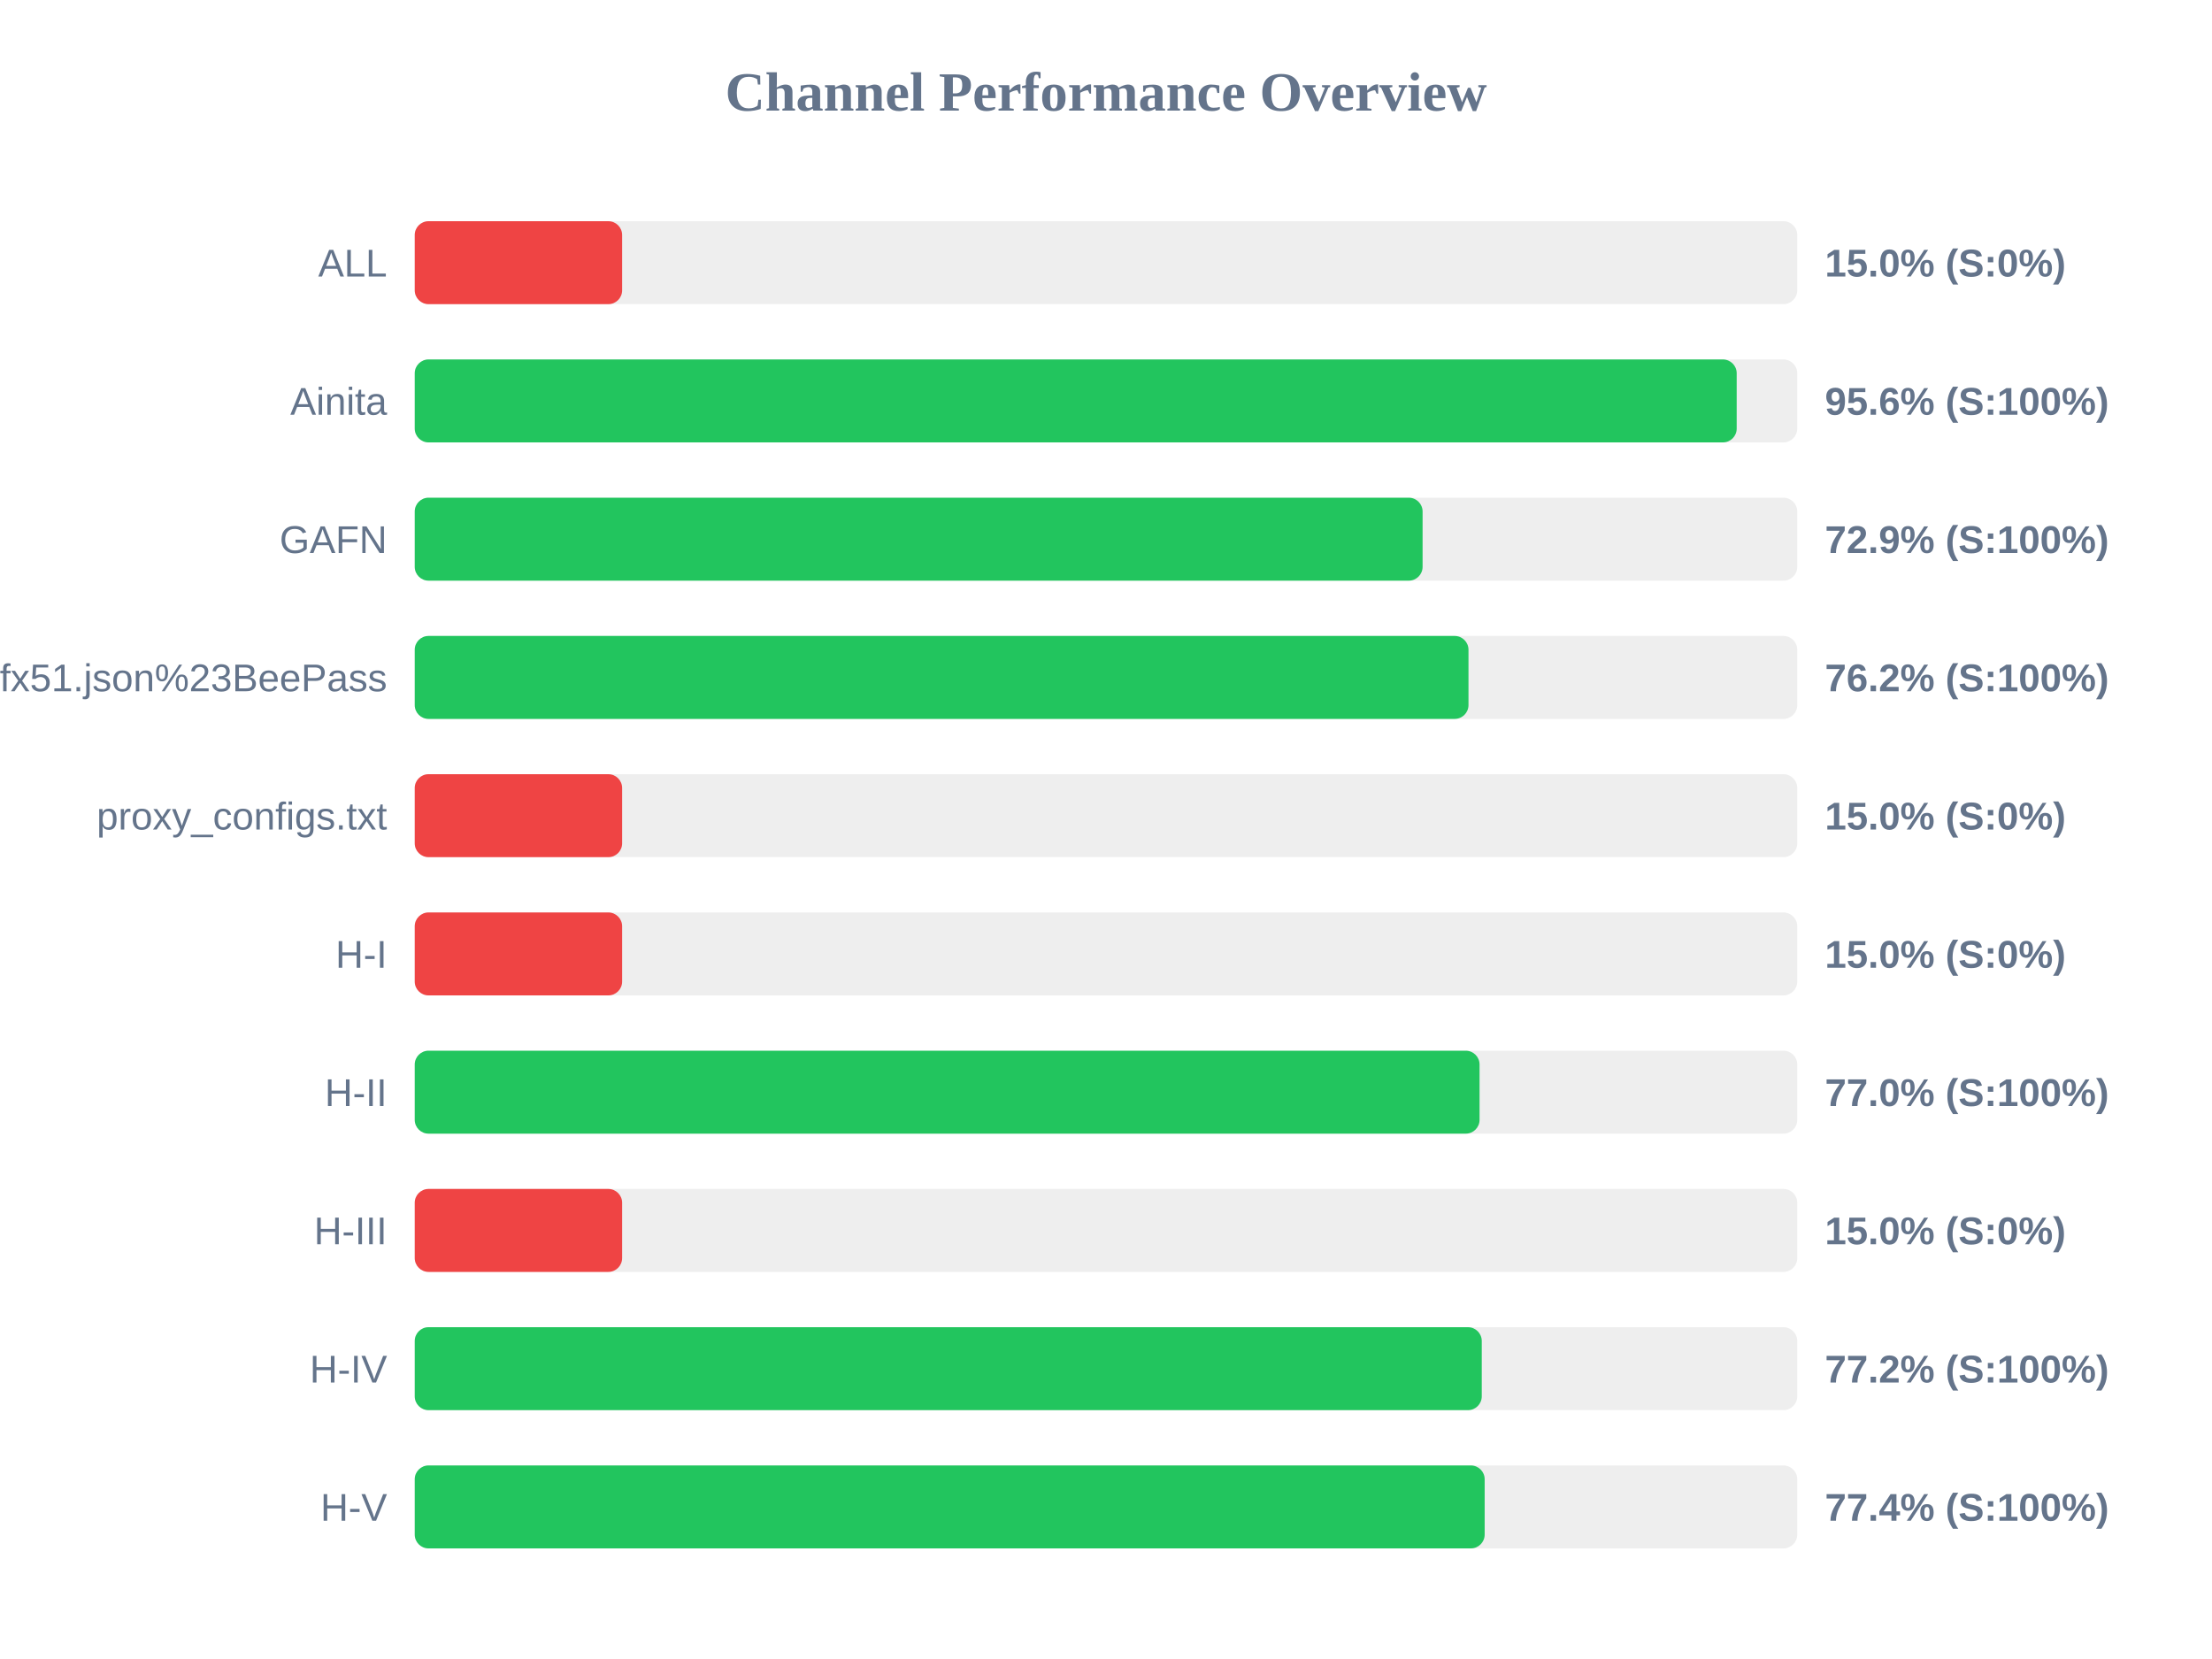
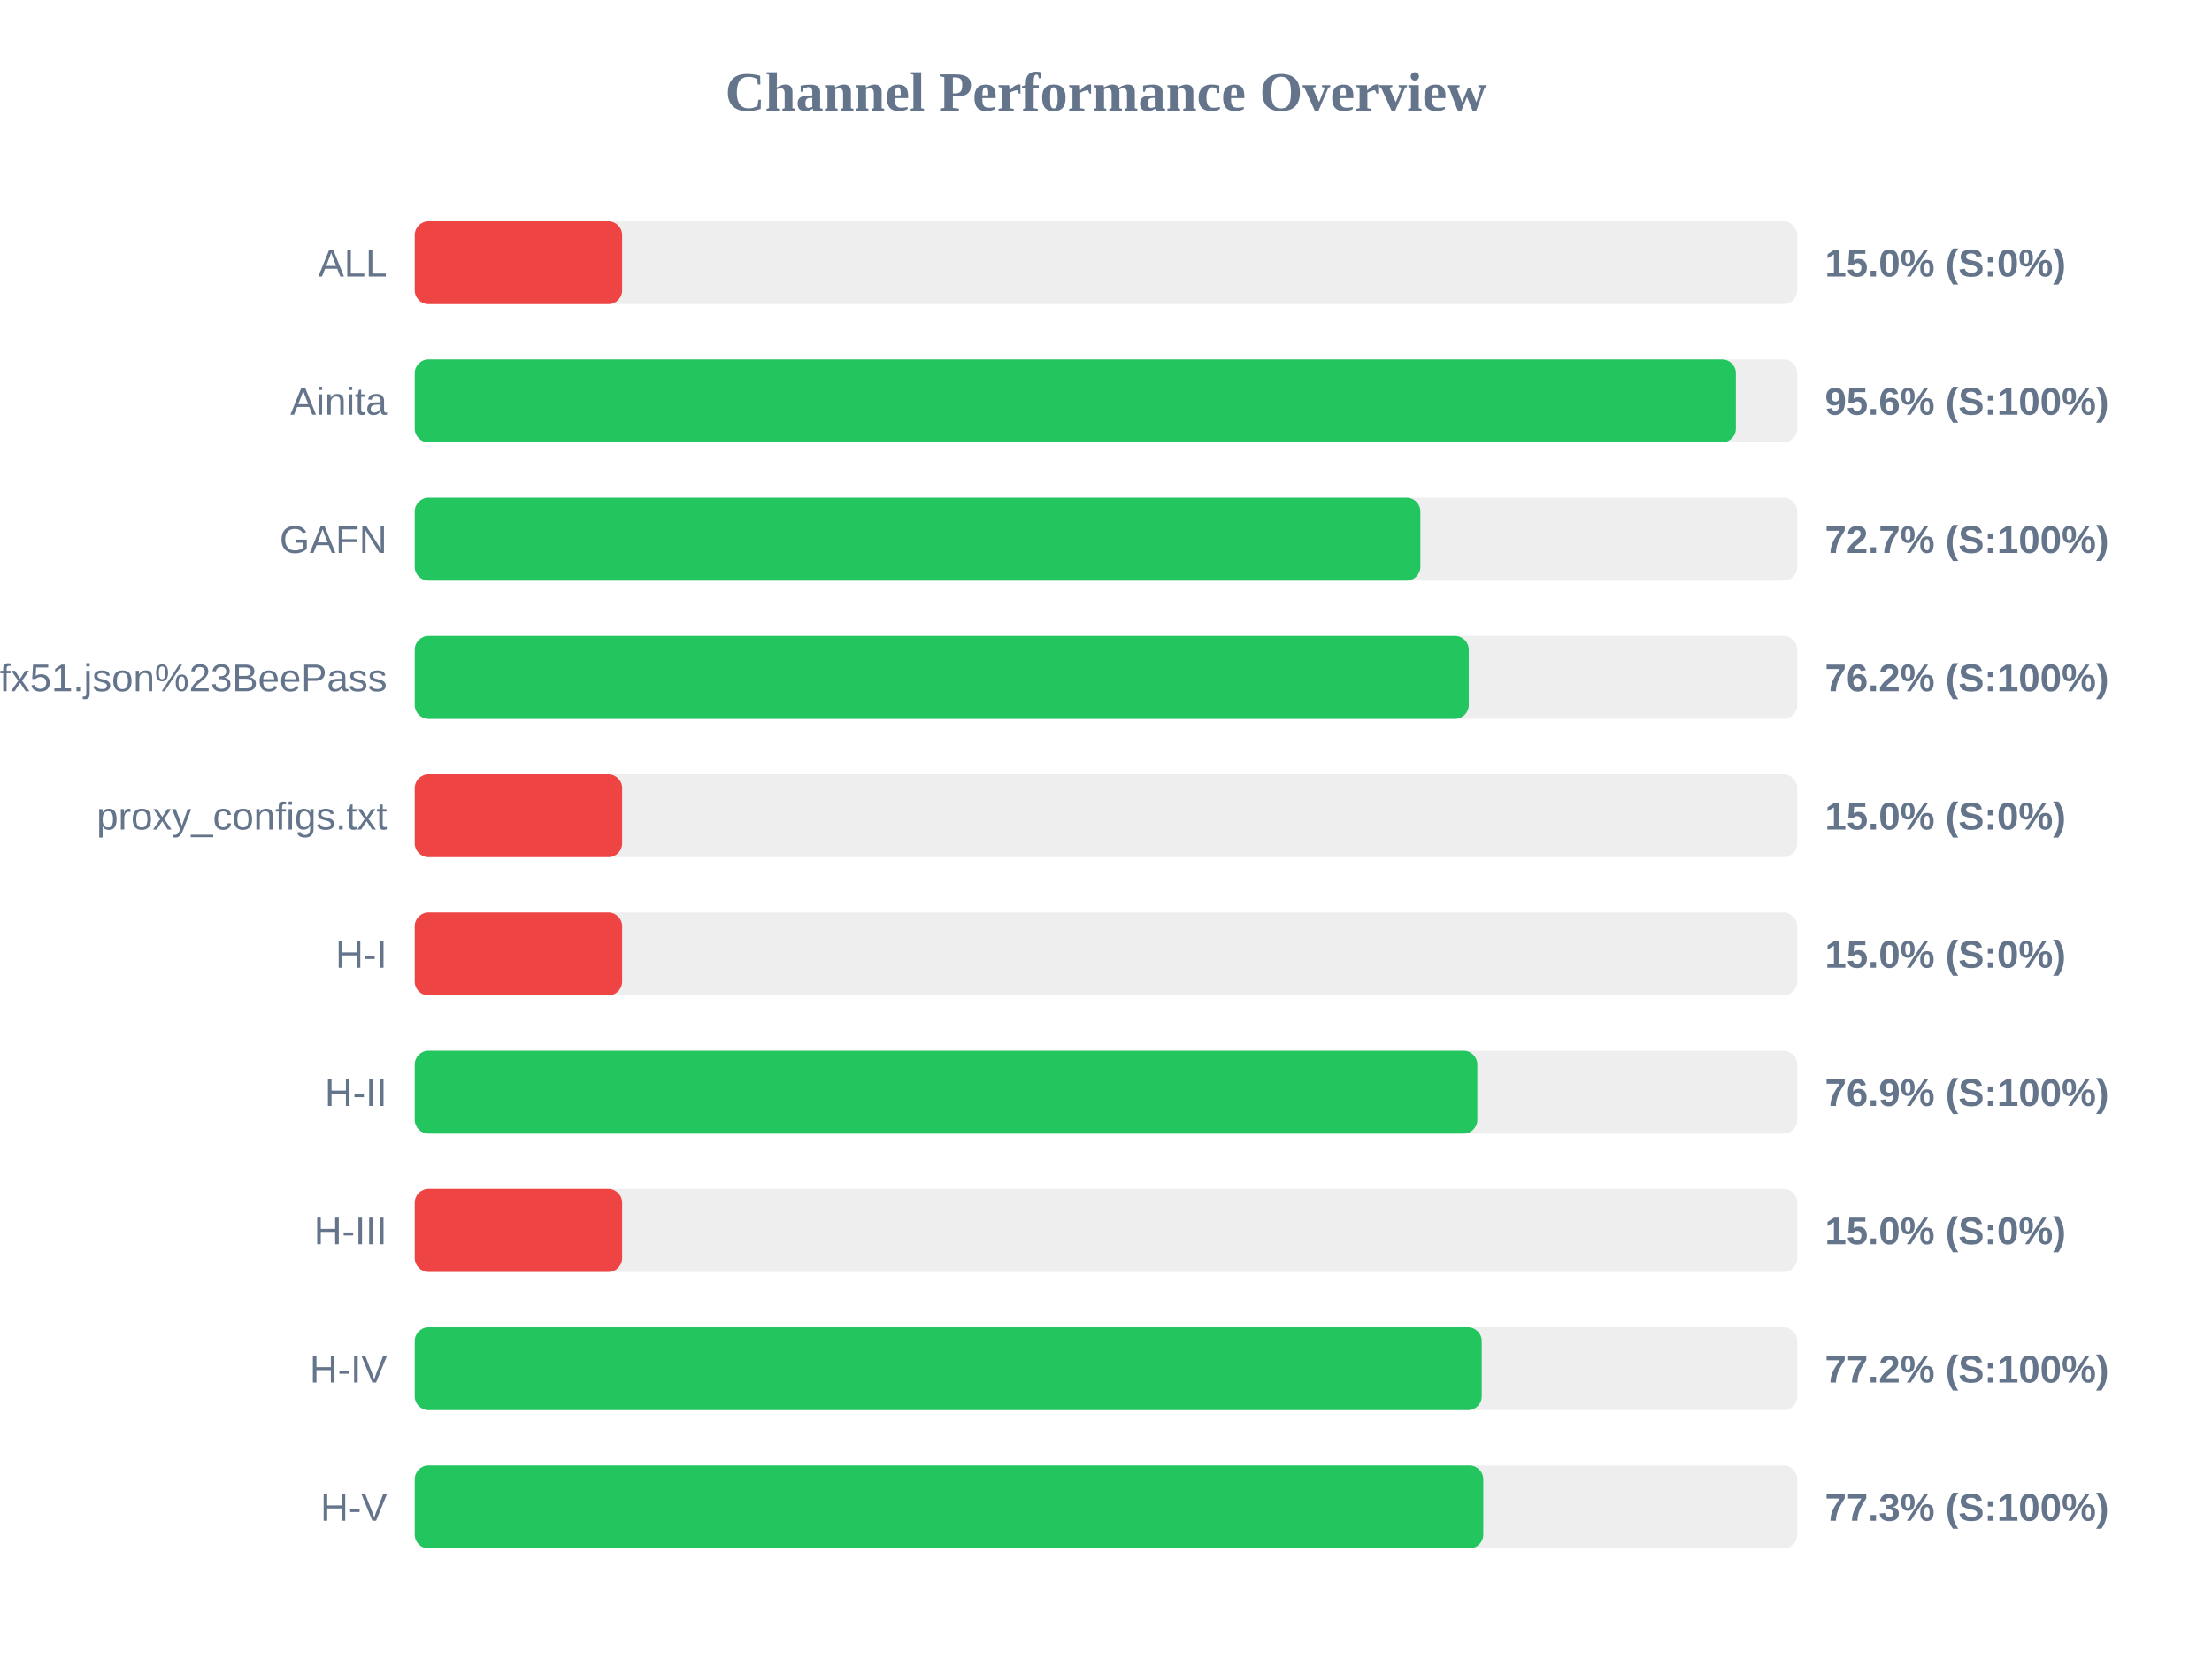
<svg xmlns="http://www.w3.org/2000/svg" width="800" height="600" version="1.1">
  <style>
        .row { font: 14px Arial; fill: #64748b; }
        .score { font: bold 14px Arial; fill: #64748b; }
    </style>
  <text x="400" y="40" text-anchor="middle" font-size="20px" font-weight="bold" fill="#64748b">Channel Performance Overview</text>
  <rect x="150" y="80" width="500" height="30" fill="#eee" rx="5" />
  <rect x="150" y="80" width="75.0" height="30" fill="#ef4444" rx="5" />
  <text x="140" y="100" text-anchor="end" class="row">ALL</text>
  <text x="660" y="100" text-anchor="start" class="score">15.0% (S:0%)</text>
  <rect x="150" y="130" width="500" height="30" fill="#eee" rx="5" />
-   <rect x="150" y="130" width="478.1" height="30" fill="#22c55e" rx="5" />
+   <rect x="150" y="130" width="477.8" height="30" fill="#22c55e" rx="5" />
  <text x="140" y="150" text-anchor="end" class="row">Ainita</text>
  <text x="660" y="150" text-anchor="start" class="score">95.6% (S:100%)</text>
  <rect x="150" y="180" width="500" height="30" fill="#eee" rx="5" />
-   <rect x="150" y="180" width="364.5" height="30" fill="#22c55e" rx="5" />
+   <rect x="150" y="180" width="363.7" height="30" fill="#22c55e" rx="5" />
  <text x="140" y="200" text-anchor="end" class="row">GAFN</text>
-   <text x="660" y="200" text-anchor="start" class="score">72.9% (S:100%)</text>
+   <text x="660" y="200" text-anchor="start" class="score">72.7% (S:100%)</text>
  <rect x="150" y="230" width="500" height="30" fill="#eee" rx="5" />
-   <rect x="150" y="230" width="381.1" height="30" fill="#22c55e" rx="5" />
+   <rect x="150" y="230" width="381.2" height="30" fill="#22c55e" rx="5" />
  <text x="140" y="250" text-anchor="end" class="row">sub?s=ssconf%3A%2F%2Fs3.amazonaws.com%2Fbeedynconprd%2Fzf38bv6oxi1nv3wfkpmxyfl8yj5fargza3foantoalu16vznl0ckxx7bgf1ufx51.json%23BeePass</text>
  <text x="660" y="250" text-anchor="start" class="score">76.2% (S:100%)</text>
  <rect x="150" y="280" width="500" height="30" fill="#eee" rx="5" />
  <rect x="150" y="280" width="75.0" height="30" fill="#ef4444" rx="5" />
  <text x="140" y="300" text-anchor="end" class="row">proxy_configs.txt</text>
  <text x="660" y="300" text-anchor="start" class="score">15.0% (S:0%)</text>
  <rect x="150" y="330" width="500" height="30" fill="#eee" rx="5" />
  <rect x="150" y="330" width="75.0" height="30" fill="#ef4444" rx="5" />
  <text x="140" y="350" text-anchor="end" class="row">H-I</text>
  <text x="660" y="350" text-anchor="start" class="score">15.0% (S:0%)</text>
  <rect x="150" y="380" width="500" height="30" fill="#eee" rx="5" />
-   <rect x="150" y="380" width="385.1" height="30" fill="#22c55e" rx="5" />
+   <rect x="150" y="380" width="384.3" height="30" fill="#22c55e" rx="5" />
  <text x="140" y="400" text-anchor="end" class="row">H-II</text>
-   <text x="660" y="400" text-anchor="start" class="score">77.0% (S:100%)</text>
+   <text x="660" y="400" text-anchor="start" class="score">76.9% (S:100%)</text>
  <rect x="150" y="430" width="500" height="30" fill="#eee" rx="5" />
  <rect x="150" y="430" width="75.0" height="30" fill="#ef4444" rx="5" />
  <text x="140" y="450" text-anchor="end" class="row">H-III</text>
  <text x="660" y="450" text-anchor="start" class="score">15.0% (S:0%)</text>
  <rect x="150" y="480" width="500" height="30" fill="#eee" rx="5" />
  <rect x="150" y="480" width="385.9" height="30" fill="#22c55e" rx="5" />
  <text x="140" y="500" text-anchor="end" class="row">H-IV</text>
  <text x="660" y="500" text-anchor="start" class="score">77.2% (S:100%)</text>
  <rect x="150" y="530" width="500" height="30" fill="#eee" rx="5" />
-   <rect x="150" y="530" width="386.95" height="30" fill="#22c55e" rx="5" />
+   <rect x="150" y="530" width="386.45" height="30" fill="#22c55e" rx="5" />
  <text x="140" y="550" text-anchor="end" class="row">H-V</text>
-   <text x="660" y="550" text-anchor="start" class="score">77.4% (S:100%)</text>
+   <text x="660" y="550" text-anchor="start" class="score">77.3% (S:100%)</text>
</svg>
